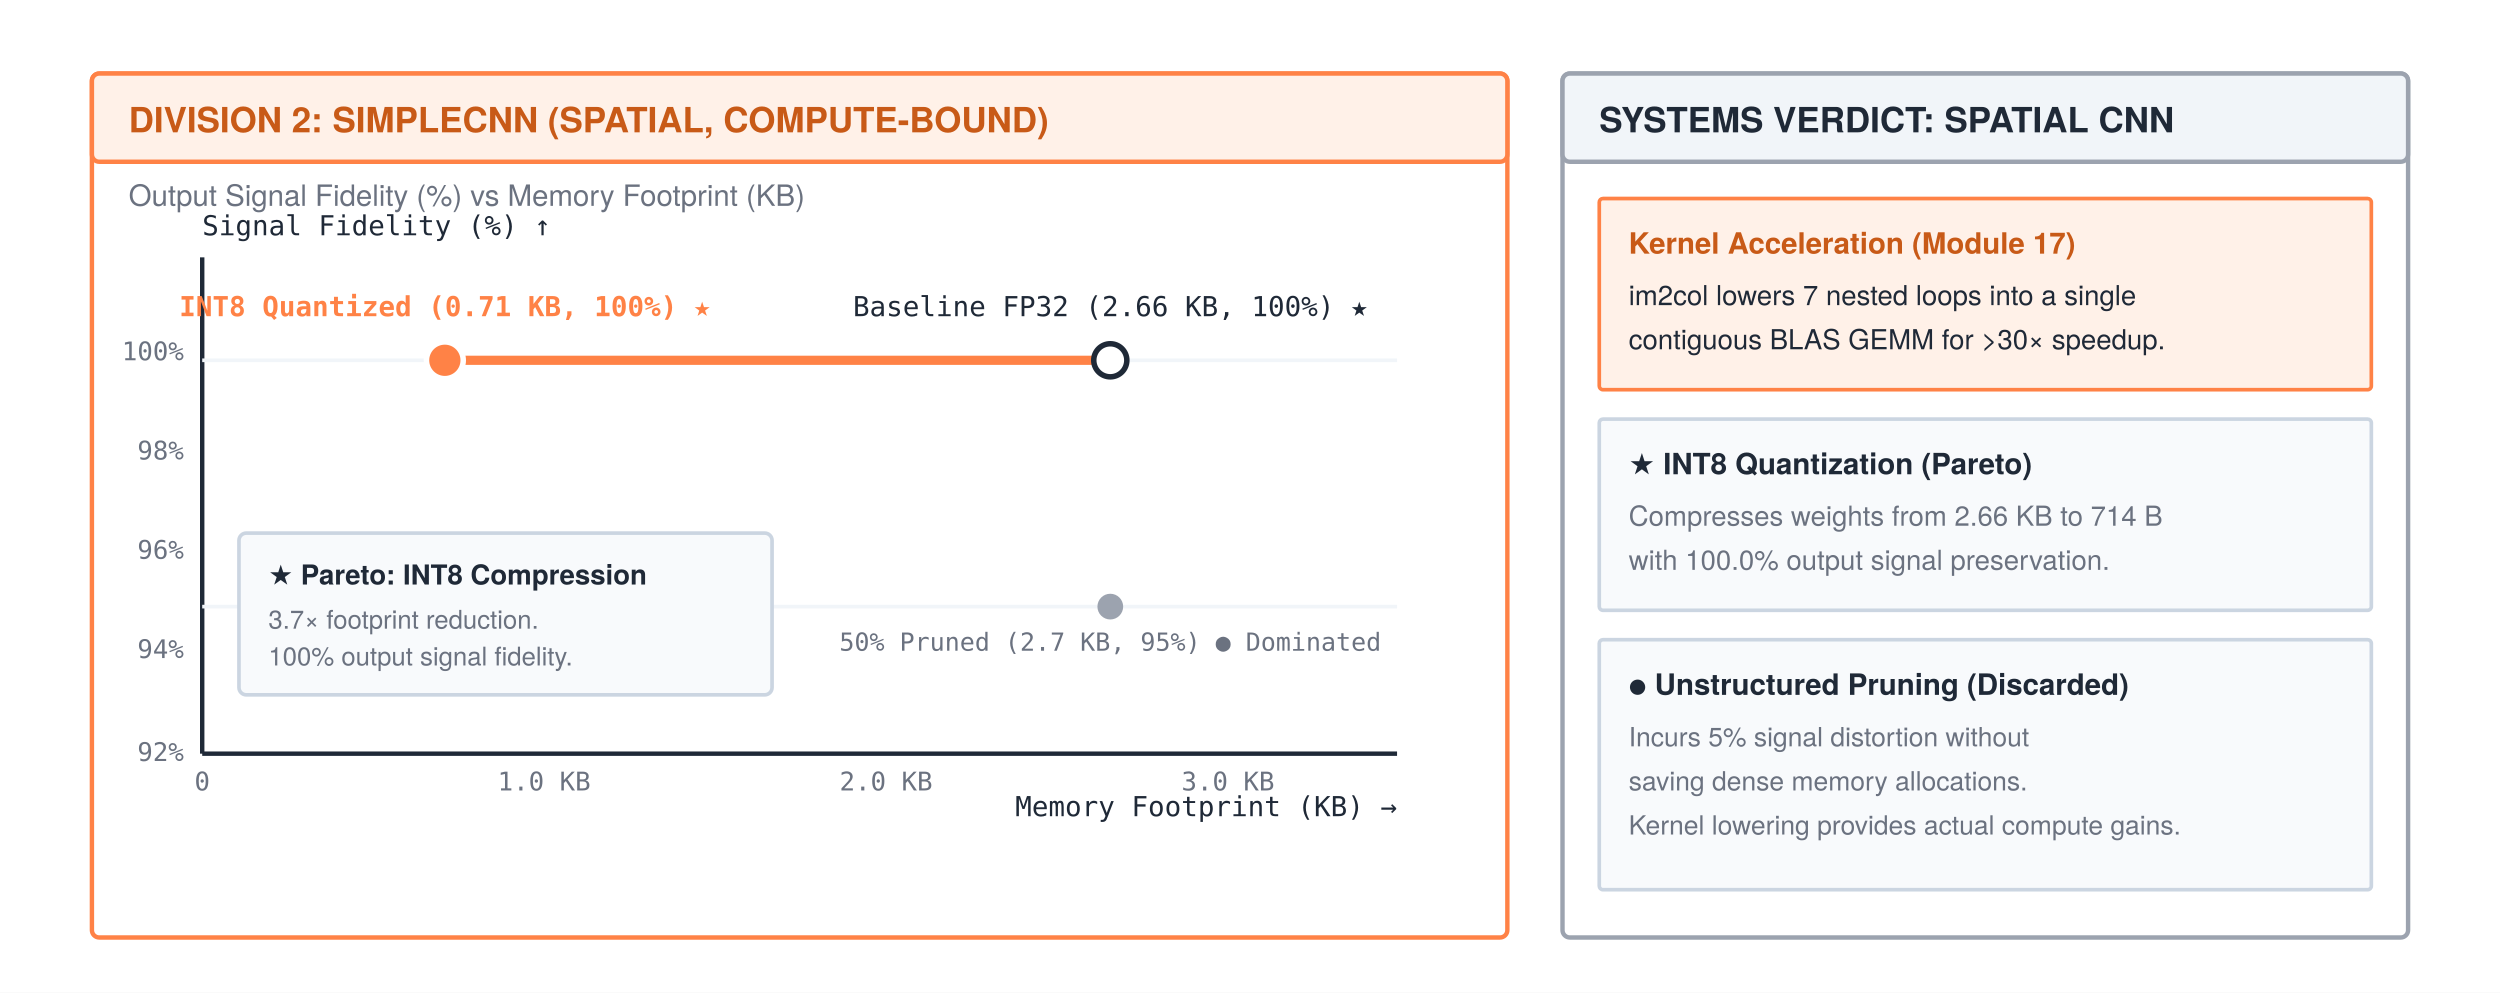
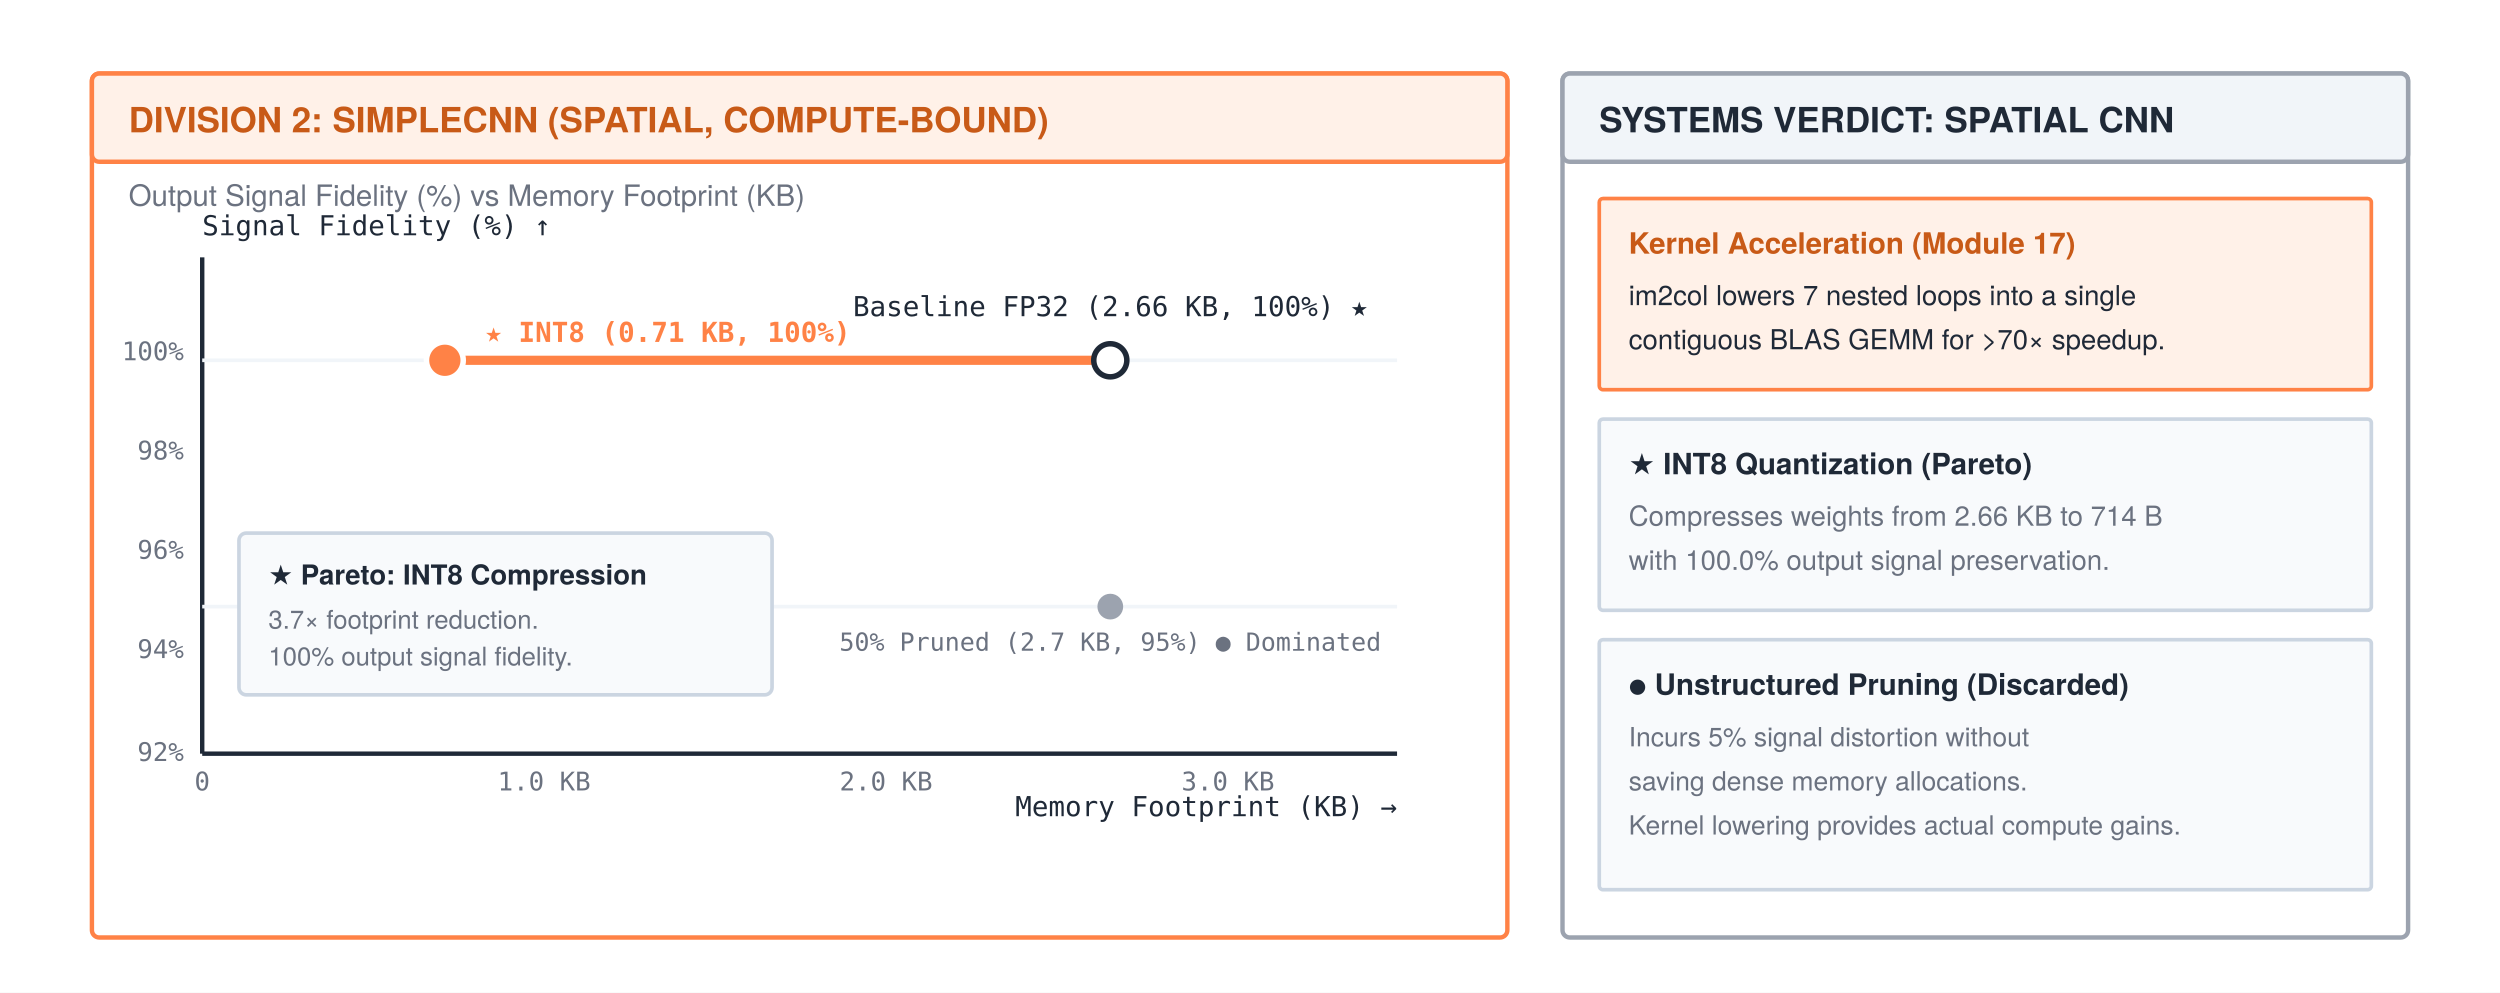
<svg xmlns="http://www.w3.org/2000/svg" width="680" height="270" viewBox="0 0 680 270" font-family="'TeX Gyre Heros', 'Helvetica Neue', Arial, sans-serif">
  <rect width="680" height="270" fill="#ffffff" />
  <defs>
    <marker id="arrow" markerWidth="8" markerHeight="6" refX="7" refY="3" orient="auto">
      <polygon points="0 0, 8 3, 0 6" fill="#1f2937" />
    </marker>
    <marker id="arrow-gray" markerWidth="8" markerHeight="6" refX="7" refY="3" orient="auto">
      <polygon points="0 0, 8 3, 0 6" fill="#9ca3af" />
    </marker>
    <marker id="arrow-orange" markerWidth="8" markerHeight="6" refX="7" refY="3" orient="auto">
      <polygon points="0 0, 8 3, 0 6" fill="#ff8246" />
    </marker>
  </defs>
  <rect x="25" y="20" width="385" height="235" rx="2" fill="#ffffff" stroke="#ff8246" stroke-width="1.2" />
  <rect x="25" y="20" width="385" height="24" rx="2" fill="#fff1e8" stroke="#ff8246" stroke-width="1.2" />
  <text x="35" y="36" font-size="9.5" font-weight="700" fill="#c85a17">DIVISION 2: SIMPLECNN (SPATIAL, COMPUTE-BOUND)</text>
  <text x="35" y="56" font-size="8" fill="#6b7280">Output Signal Fidelity (%) vs Memory Footprint (KB)</text>
  <line x1="55" y1="205" x2="380" y2="205" stroke="#1f2937" stroke-width="1.2" />
  <line x1="55" y1="205" x2="55" y2="70" stroke="#1f2937" stroke-width="1.2" />
  <text x="380" y="222" text-anchor="end" font-size="7.5" font-family="monospace" fill="#1f2937">Memory Footprint (KB) →</text>
  <text x="55" y="64" font-size="7.5" font-family="monospace" fill="#1f2937">Signal Fidelity (%) ↑</text>
  <text x="55" y="215" text-anchor="middle" font-size="7" font-family="monospace" fill="#6b7280">0</text>
  <text x="148" y="215" text-anchor="middle" font-size="7" font-family="monospace" fill="#6b7280">1.0 KB</text>
  <text x="241" y="215" text-anchor="middle" font-size="7" font-family="monospace" fill="#6b7280">2.0 KB</text>
  <text x="334" y="215" text-anchor="middle" font-size="7" font-family="monospace" fill="#6b7280">3.0 KB</text>
  <text x="50" y="207" text-anchor="end" font-size="7" font-family="monospace" fill="#6b7280">92%</text>
  <text x="50" y="179" text-anchor="end" font-size="7" font-family="monospace" fill="#6b7280">94%</text>
  <text x="50" y="152" text-anchor="end" font-size="7" font-family="monospace" fill="#6b7280">96%</text>
  <text x="50" y="125" text-anchor="end" font-size="7" font-family="monospace" fill="#6b7280">98%</text>
  <text x="50" y="98" text-anchor="end" font-size="7" font-family="monospace" fill="#6b7280">100%</text>
  <line x1="55" y1="98" x2="380" y2="98" stroke="#f1f5f9" stroke-width="1" />
  <line x1="55" y1="165" x2="380" y2="165" stroke="#f1f5f9" stroke-width="1" />
  <line x1="121" y1="98" x2="302" y2="98" stroke="#ff8246" stroke-width="2.5" />
  <circle cx="121" cy="98" r="5" fill="#ff8246" stroke="#ffffff" stroke-width="1.5" />
-   <text x="121" y="86" text-anchor="middle" font-size="7.5" font-family="monospace" font-weight="bold" fill="#ff8246">INT8 Quantized (0.71 KB, 100%) ★</text>
+   <text x="132" y="93" font-size="7.5" font-family="monospace" font-weight="bold" fill="#ff8246">★ INT8 (0.71 KB, 100%)</text>
  <circle cx="302" cy="98" r="4.5" fill="#ffffff" stroke="#1f2937" stroke-width="1.5" />
  <text x="302" y="86" text-anchor="middle" font-size="7.5" font-family="monospace" fill="#1f2937">Baseline FP32 (2.66 KB, 100%) ★</text>
  <circle cx="302" cy="165" r="3.5" fill="#9ca3af" />
  <text x="302" y="177" text-anchor="middle" font-size="6.8" font-family="monospace" fill="#6b7280">50% Pruned (2.7 KB, 95%) ● Dominated</text>
  <rect x="65" y="145" width="145" height="44" rx="2" fill="#f8fafc" stroke="#cbd5e1" stroke-width="1" />
  <text x="73" y="159" font-size="7.5" font-weight="bold" fill="#1f2937">★ Pareto: INT8 Compression</text>
  <text x="73" y="171" font-size="7" fill="#6b7280">3.7× footprint reduction.</text>
  <text x="73" y="181" font-size="7" fill="#6b7280">100% output signal fidelity.</text>
  <rect x="425" y="20" width="230" height="235" rx="2" fill="#ffffff" stroke="#9ca3af" stroke-width="1.2" />
  <rect x="425" y="20" width="230" height="24" rx="2" fill="#f1f5f9" stroke="#9ca3af" stroke-width="1.2" />
  <text x="435" y="36" font-size="9.5" font-weight="700" fill="#1f2937">SYSTEMS VERDICT: SPATIAL CNN</text>
  <rect x="435" y="54" width="210" height="52" rx="1" fill="#fff1e8" stroke="#ff8246" stroke-width="1" />
  <text x="443" y="69" font-size="8" font-weight="bold" fill="#c85a17">Kernel Acceleration (Module 17)</text>
  <text x="443" y="83" font-size="7.5" fill="#1f2937">im2col lowers 7 nested loops into a single</text>
-   <text x="443" y="95" font-size="7.5" fill="#1f2937">contiguous BLAS GEMM for &gt;30× speedup.</text>
+   <text x="443" y="95" font-size="7.5" fill="#1f2937">contiguous BLAS GEMM for &gt;70× speedup.</text>
  <rect x="435" y="114" width="210" height="52" rx="1" fill="#f8fafc" stroke="#cbd5e1" stroke-width="1" />
  <text x="443" y="129" font-size="8" font-weight="bold" fill="#1f2937">★ INT8 Quantization (Pareto)</text>
  <text x="443" y="143" font-size="7.5" fill="#6b7280">Compresses weights from 2.66 KB to 714 B</text>
  <text x="443" y="155" font-size="7.5" fill="#6b7280">with 100.0% output signal preservation.</text>
  <rect x="435" y="174" width="210" height="68" rx="1" fill="#f8fafc" stroke="#cbd5e1" stroke-width="1" />
  <text x="443" y="189" font-size="8" font-weight="bold" fill="#1f2937">● Unstructured Pruning (Discarded)</text>
  <text x="443" y="203" font-size="7.2" fill="#6b7280">Incurs 5% signal distortion without</text>
  <text x="443" y="215" font-size="7.2" fill="#6b7280">saving dense memory allocations.</text>
  <text x="443" y="227" font-size="7.2" fill="#6b7280">Kernel lowering provides actual compute gains.</text>
</svg>
